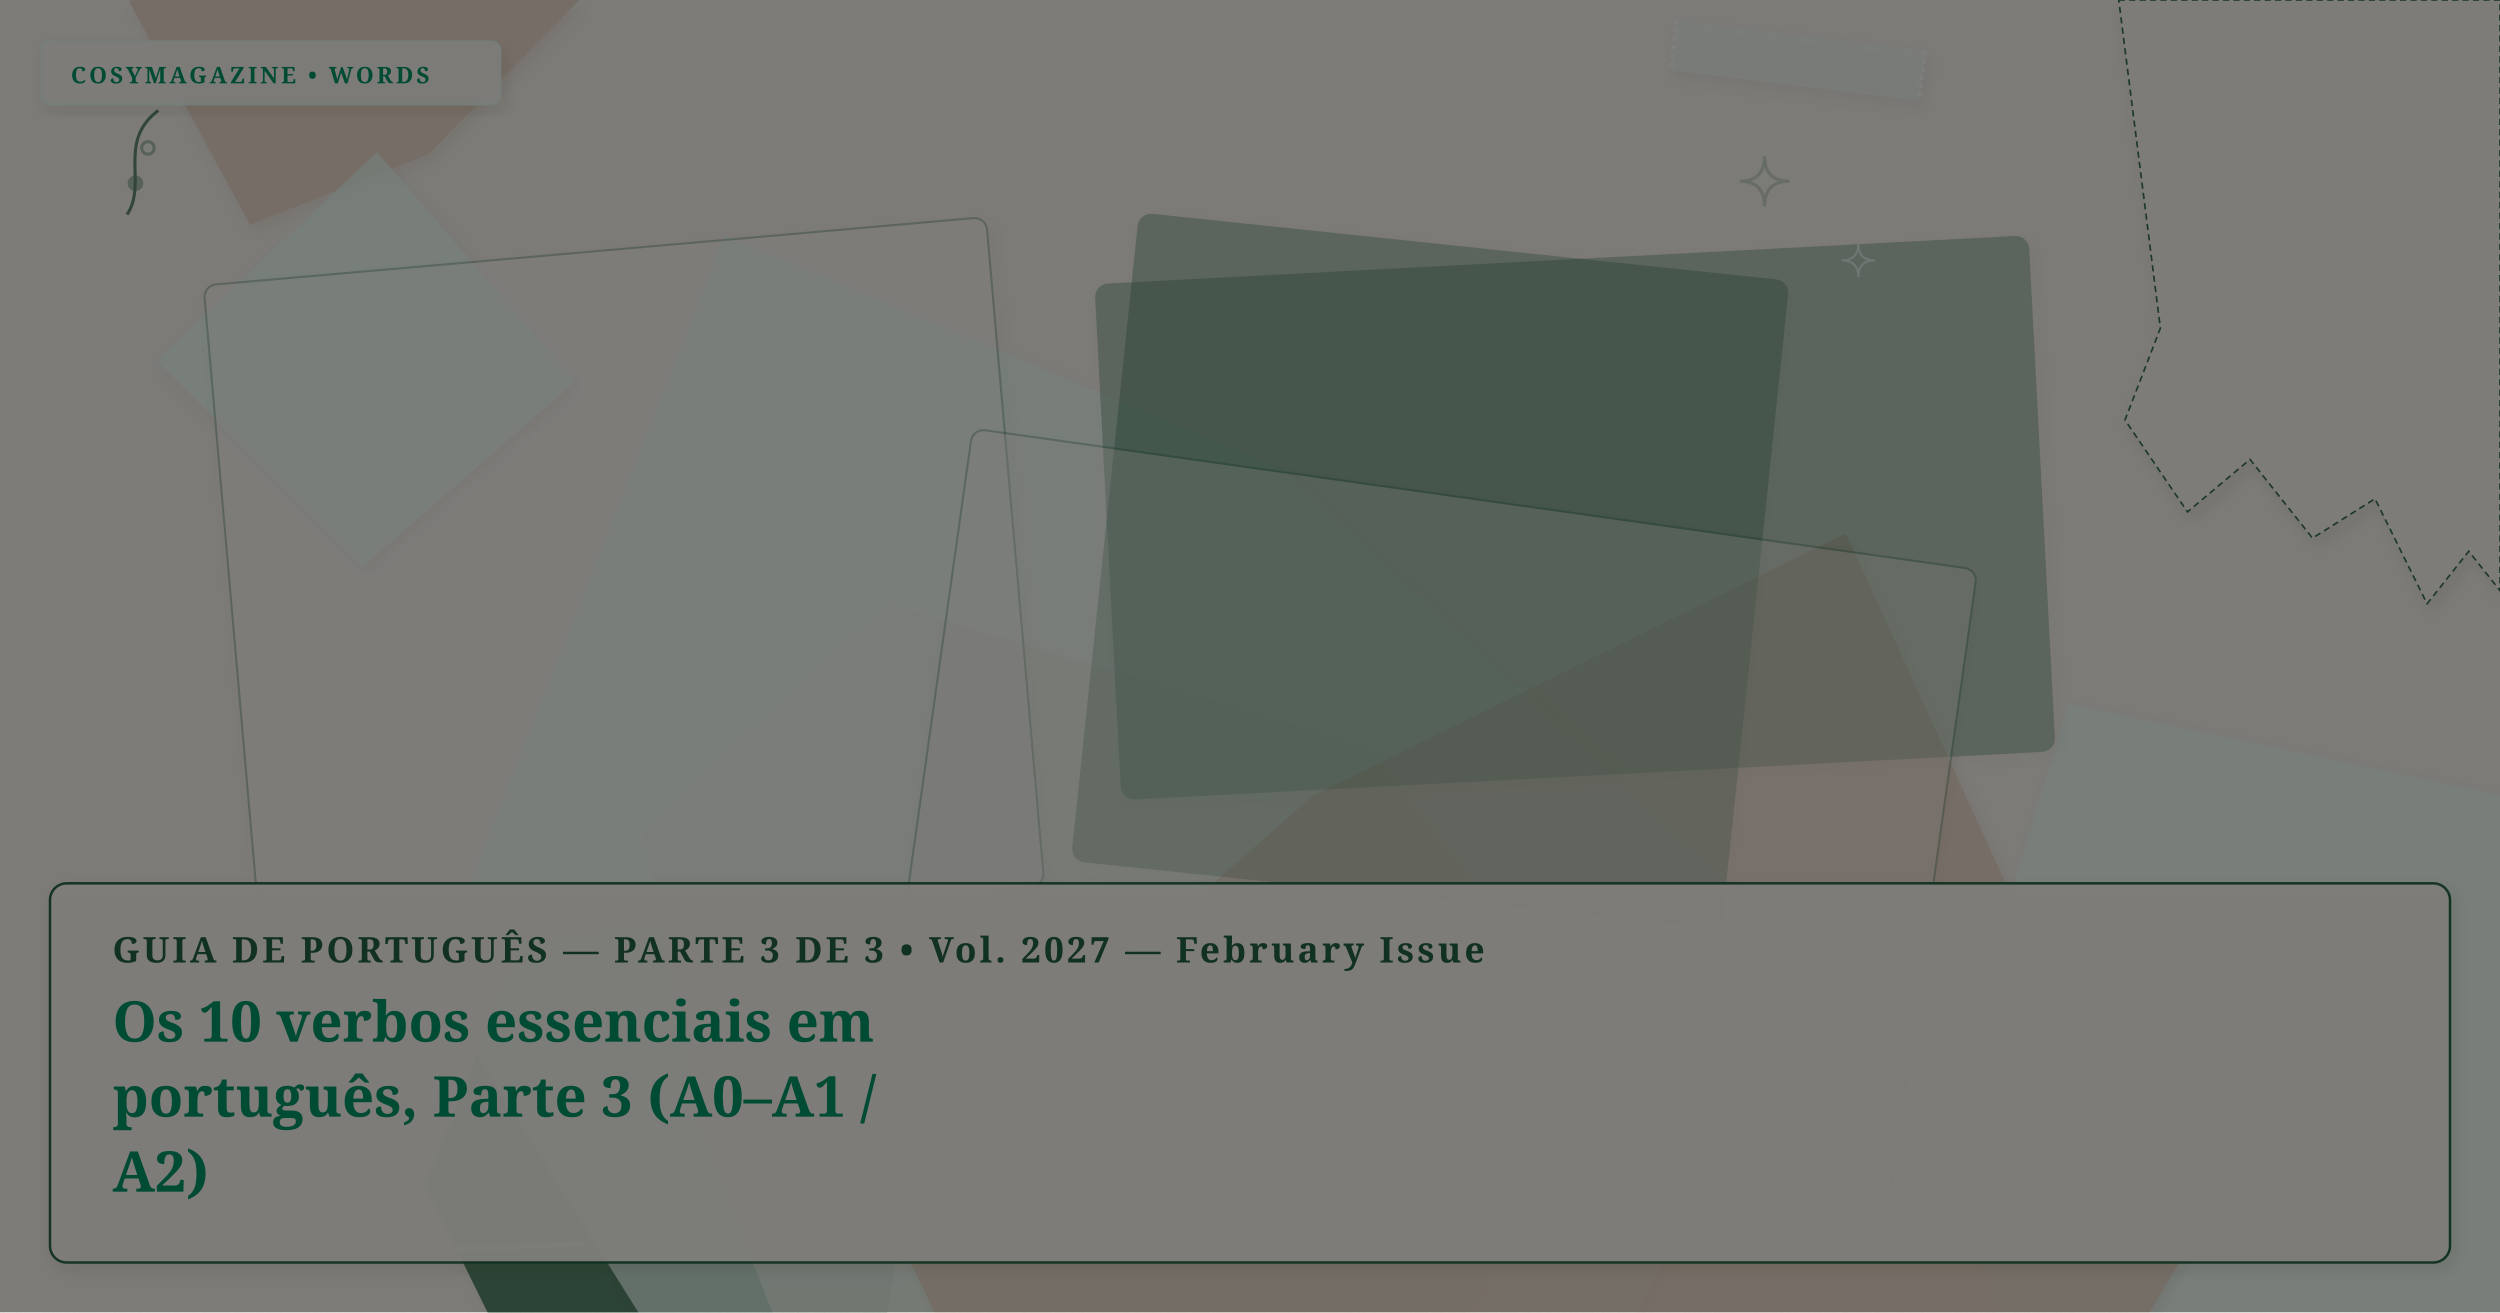
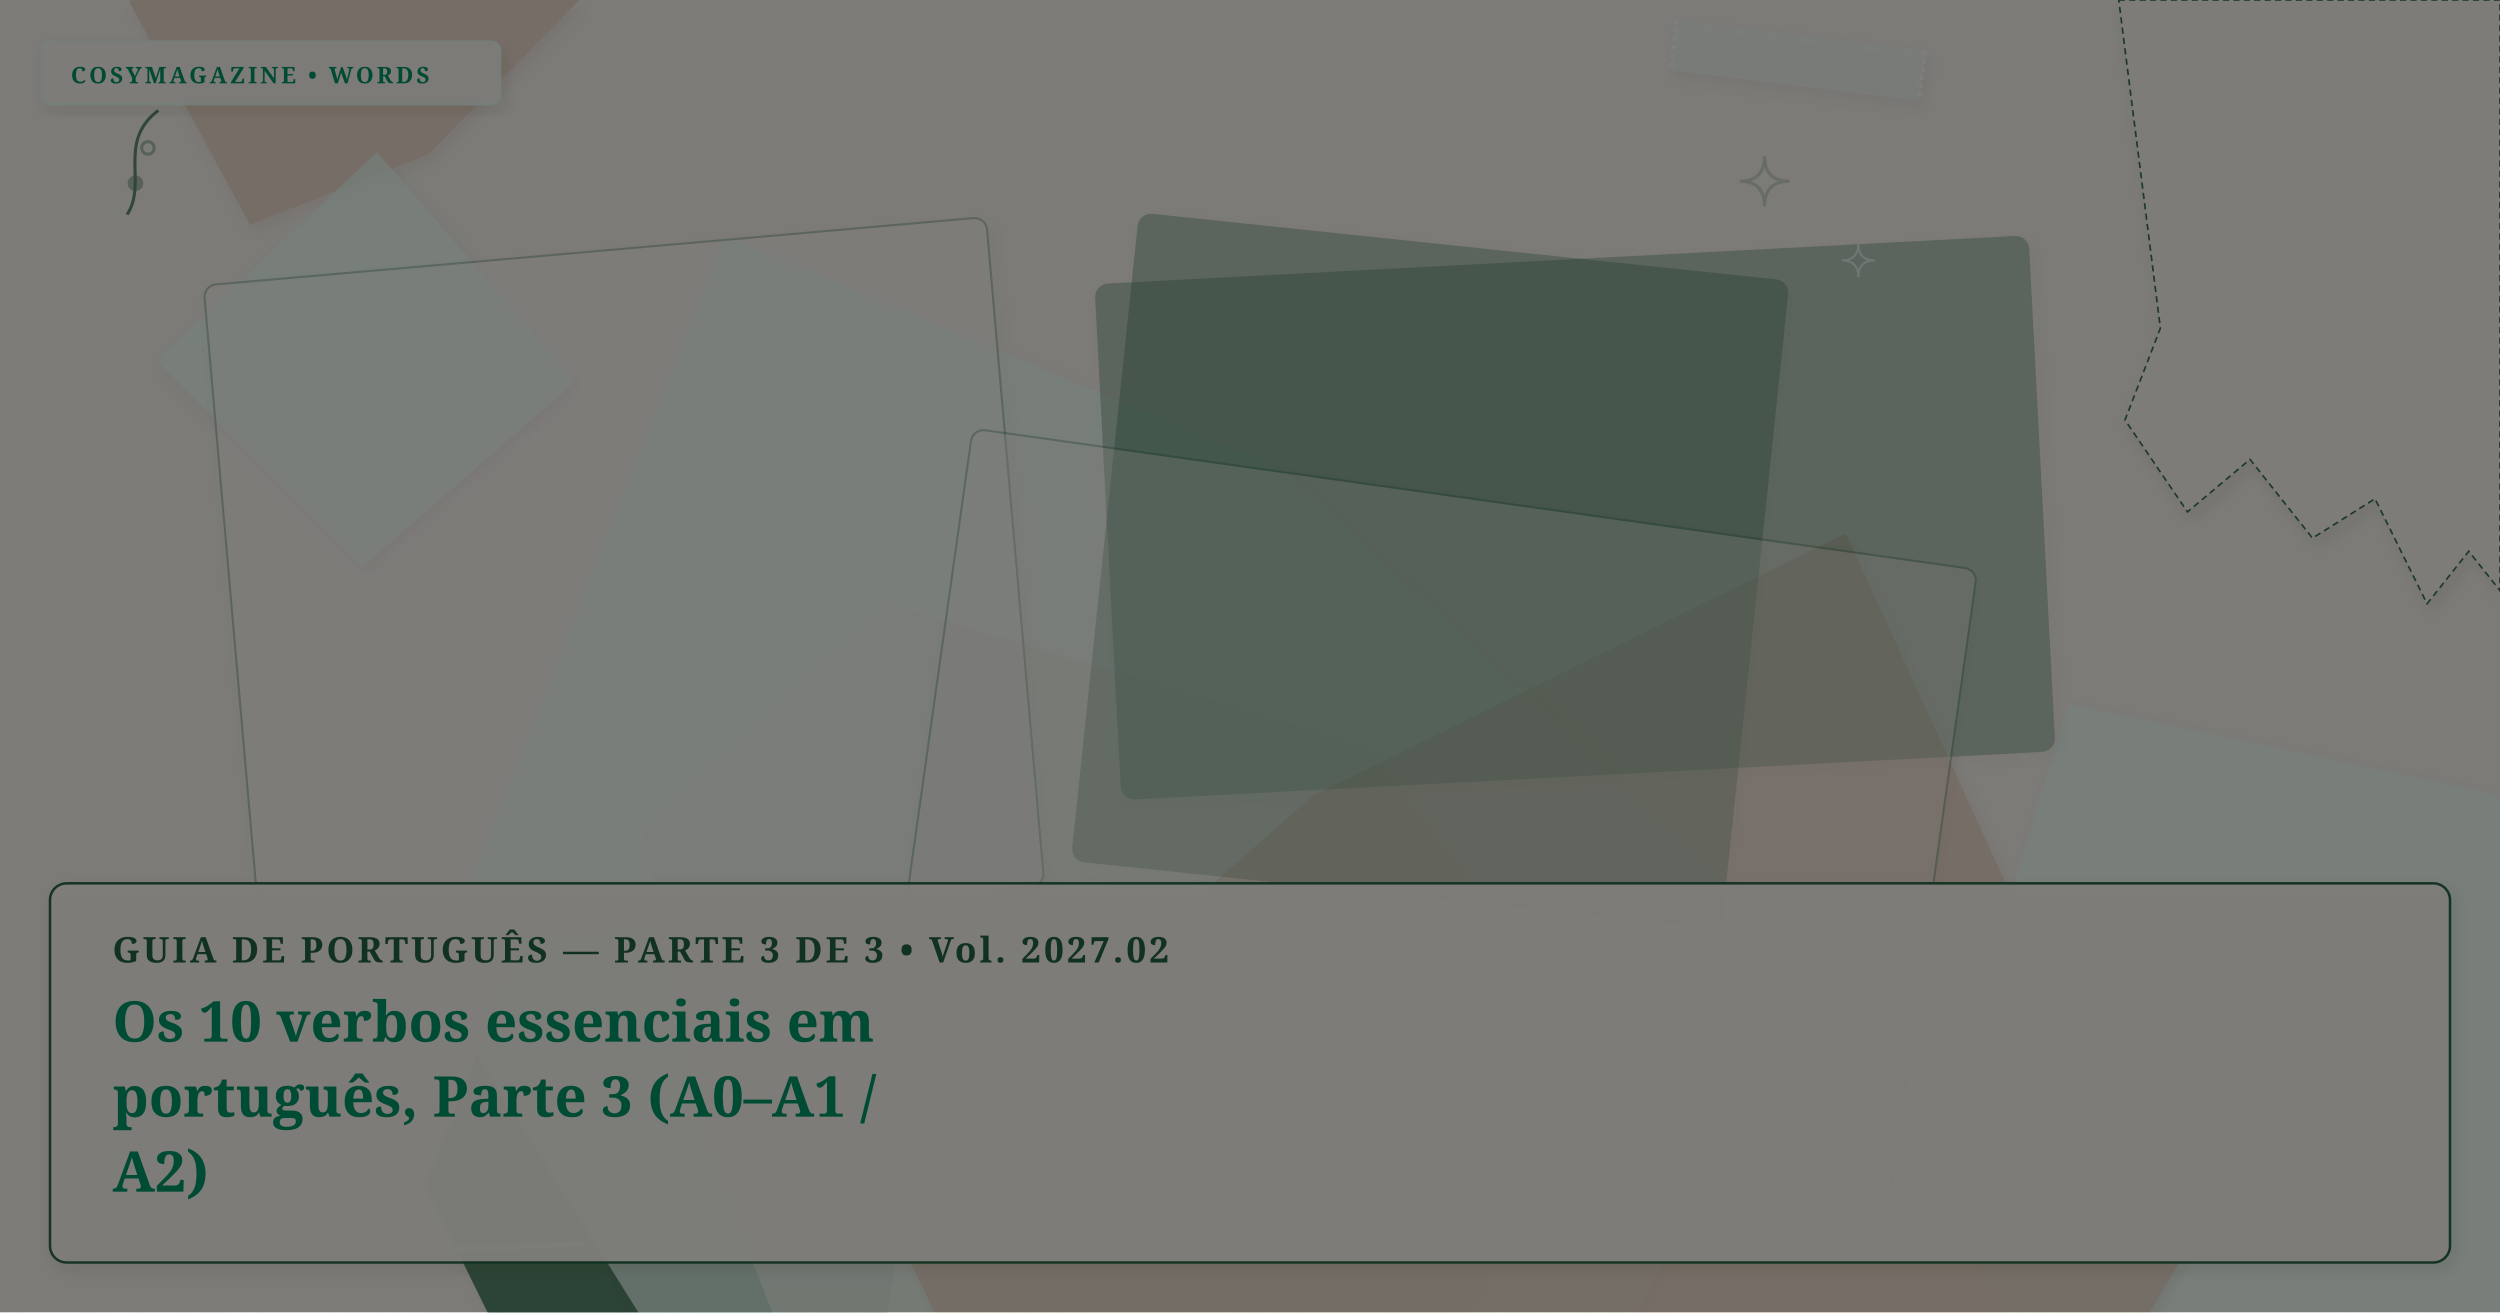
<svg xmlns="http://www.w3.org/2000/svg" viewBox="0 0 1200 630" width="100%" height="100%" preserveAspectRatio="xMidYMid slice" class="cosy-cover-art" data-motif="editorial-stars" data-seed="top-10-verbs-part-3-pt" data-lang="pt">
  <defs>
    <filter id="soft-shadow" x="-20%" y="-20%" width="140%" height="140%">
      <feDropShadow dx="2" dy="3" stdDeviation="3" flood-color="#3C281E" flood-opacity="0.10" />
    </filter>
    <filter id="paper-grain" x="0%" y="0%" width="100%" height="100%">
      <feTurbulence type="fractalNoise" baseFrequency="0.65" numOctaves="3" result="noise" />
      <feColorMatrix type="saturate" values="0" />
      <feComponentTransfer>
        <feFuncA type="linear" slope="0.05" />
      </feComponentTransfer>
      <feBlend mode="multiply" in="SourceGraphic" result="blend" />
    </filter>
  </defs>
  <style>
        @media (prefers-reduced-motion: reduce) {
          .cosy-cover-art * { animation: none !important; transition: none !important; }
        }
      </style>
  <rect width="1200" height="630" fill="#FAF6EE" />
  <polygon points="280,-2 206,74 120,108 62,1 129,-60 208,-69" fill="#E8D2C2" opacity="0.75" style="filter: drop-shadow(2px 3px 3px rgba(60,40,30,0.08));" />
  <polygon points="276,183 174,272 75,173 181,73" fill="#ecfdf5" opacity="0.75" style="filter: drop-shadow(2px 3px 3px rgba(60,40,30,0.08));" />
  <polygon points="1409,549 1244,793 989,754 934,532 993,338 1286,400" fill="#ecfdf5" opacity="0.75" style="filter: drop-shadow(2px 3px 3px rgba(60,40,30,0.08));" />
  <polygon points="443,527 413,707 272,707 204,569 250,452 424,433" fill="#246342" opacity="0.75" style="filter: drop-shadow(2px 3px 3px rgba(60,40,30,0.08));" />
  <polygon points="775,510 652,723 418,751 334,536 309,400 427,290 658,359" fill="#E8D2C2" opacity="0.75" style="filter: drop-shadow(2px 3px 3px rgba(60,40,30,0.08));" />
  <polygon points="873,463 716,763 389,762 207,471 348,113 617,226" fill="#ecfdf5" opacity="0.75" style="filter: drop-shadow(2px 3px 3px rgba(60,40,30,0.08));" />
  <polygon points="1046,606 900,855 545,832 419,568 630,382 886,256" fill="#E8D2C2" opacity="0.75" style="filter: drop-shadow(2px 3px 3px rgba(60,40,30,0.08));" />
  <g transform="rotate(-5 299.5 281)">
    <rect x="111" y="120" width="377" height="322" rx="6" fill="#FFFFFF" opacity="0.3" stroke="#246342" stroke-width="1" filter="url(#soft-shadow)" />
  </g>
  <g transform="rotate(6 686.5 274)">
    <rect x="530" y="118" width="313" height="312" rx="6" fill="#246342" opacity="0.3" stroke="#246342" stroke-width="1" filter="url(#soft-shadow)" />
  </g>
  <g transform="rotate(-3 756 248.5)">
    <rect x="532" y="125" width="448" height="247" rx="6" fill="#246342" opacity="0.3" stroke="#246342" stroke-width="1" filter="url(#soft-shadow)" />
  </g>
  <g transform="rotate(8 685.5 400)">
    <rect x="442" y="238" width="487" height="324" rx="6" fill="#FAF6EE" opacity="0.3" stroke="#246342" stroke-width="1" filter="url(#soft-shadow)" />
  </g>
  <g class="cover-torn-paper" filter="url(#soft-shadow)">
    <polygon points="1017,0 1200,0 1200,283.5 1185,264.6 1165,289.8 1140,239.4 1110,258.3 1080,220.5 1050,245.7 1020,201.6 1037,157.5 1017,0" fill="#FCF9F2" opacity="0.9" stroke="#246342" stroke-width="0.8" stroke-dasharray="3 2" />
  </g>
  <g transform="rotate(7 863 29)" filter="url(#soft-shadow)">
    <rect x="803" y="17" width="120" height="24" rx="2" fill="#ecfdf5" opacity="0.45" />
    <line x1="803" y1="17" x2="803" y2="41" stroke="#FFFFFF" stroke-width="2" stroke-dasharray="2 2" opacity="0.7" />
    <line x1="923" y1="17" x2="923" y2="41" stroke="#FFFFFF" stroke-width="2" stroke-dasharray="2 2" opacity="0.7" />
  </g>
  <g class="cover-tiny-doodles" stroke="#246342" stroke-width="1.5" fill="none" opacity="0.7">
    <path d="M 847 75 Q 847 87 859 87 Q 847 87 847 99 Q 847 87 835 87 Q 847 87 847 75 Z" fill="#ecfdf5" opacity="0.3" />
    <path d="M 892 117 Q 892 125 900 125 Q 892 125 892 133 Q 892 125 884 125 Q 892 125 892 117 Z" stroke="#ecfdf5" stroke-width="1" />
    <path d="M 61 103 C 71 88, 56 68, 76 53" />
    <circle cx="65" cy="88" r="3" fill="#246342" opacity="0.5" />
    <circle cx="71" cy="71" r="3" fill="#ecfdf5" opacity="0.5" />
  </g>
  <g class="cover-sketchy-underline">
    <path d="M 51 599 Q 166 603 280 597" stroke="#ecfdf5" stroke-width="2.5" stroke-linecap="round" fill="none" opacity="0.75" />
    <path d="M 61 602 Q 166 606 270 601" stroke="#246342" stroke-width="1.5" stroke-linecap="round" fill="none" opacity="0.5" />
  </g>
  <g class="cover-masthead-label" filter="url(#soft-shadow)">
    <rect x="20" y="20" width="220" height="30" rx="4" fill="#FCF9F2" opacity="0.95" stroke="#ecfdf5" stroke-width="1.2" />
    <text x="34" y="40" fill="#059669" font-family="Fraunces, 'Lora', Georgia, serif" font-size="11" font-weight="bold" letter-spacing="1.4">COSYMAGAZINE • WORDS</text>
  </g>
  <g class="cover-text-overlay" filter="url(#soft-shadow)">
    <rect class="cover-overlay-box" x="24" y="424" width="1152" height="182" rx="8" fill="#FCF9F2" opacity="0.96" stroke="#246342" stroke-width="1.2" />
-     <text x="54" y="462" fill="#246342" font-family="Fraunces, 'Lora', Georgia, serif" font-size="17" font-weight="bold" letter-spacing="1.5">GUIA DE PORTUGUÊS — PARTE 3 DE 3 • Vol. 2027 — February Issue</text>
+     <text x="54" y="462" fill="#246342" font-family="Fraunces, 'Lora', Georgia, serif" font-size="17" font-weight="bold" letter-spacing="1.5">GUIA DE PORTUGUÊS — PARTE 3 DE 3 • Vol. 2027.02</text>
    <text x="54" y="500" fill="#059669" font-family="Fraunces, 'Lora', Georgia, serif" font-size="27" font-weight="bold">Os 10 verbos essenciais em</text>
    <text x="54" y="536" fill="#059669" font-family="Fraunces, 'Lora', Georgia, serif" font-size="27" font-weight="bold">português, Parte 3 (A0–A1 /</text>
    <text x="54" y="572" fill="#059669" font-family="Fraunces, 'Lora', Georgia, serif" font-size="27" font-weight="bold">A2)</text>
  </g>
  <rect width="1200" height="630" filter="url(#paper-grain)" opacity="0.5" pointer-events="none" />
</svg>
